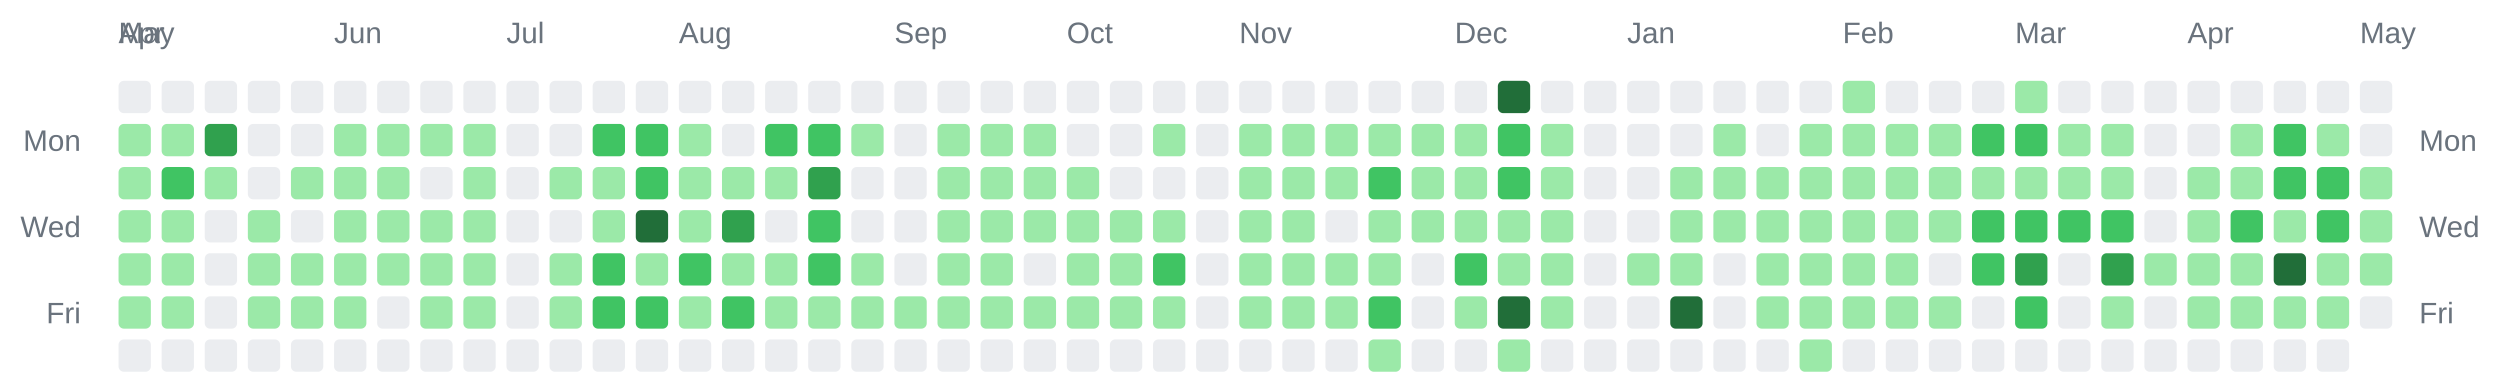
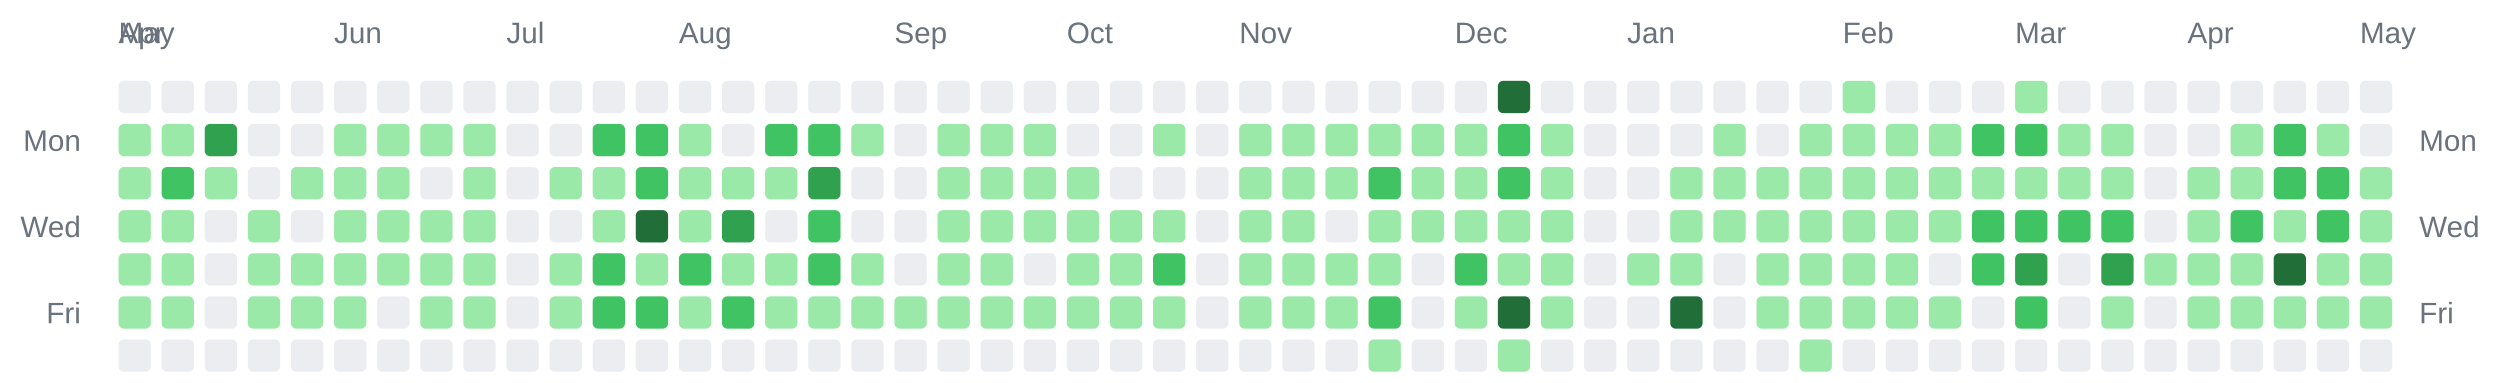
<svg xmlns="http://www.w3.org/2000/svg" width="928" height="142" viewBox="0 0 928 142" role="img" aria-label="Combined contributions calendar for donken and donken-lilly">
  <rect width="100%" height="100%" fill="transparent" /> // regular
  
  
  
  <text x="44" y="16" font-family="Arial, Helvetica, sans-serif" font-size="11" fill="#6a737d">Apr</text>
  <text x="44" y="16" font-family="Arial, Helvetica, sans-serif" font-size="11" fill="#6a737d">May</text>
  <text x="124" y="16" font-family="Arial, Helvetica, sans-serif" font-size="11" fill="#6a737d">Jun</text>
  <text x="188" y="16" font-family="Arial, Helvetica, sans-serif" font-size="11" fill="#6a737d">Jul</text>
  <text x="252" y="16" font-family="Arial, Helvetica, sans-serif" font-size="11" fill="#6a737d">Aug</text>
  <text x="332" y="16" font-family="Arial, Helvetica, sans-serif" font-size="11" fill="#6a737d">Sep</text>
  <text x="396" y="16" font-family="Arial, Helvetica, sans-serif" font-size="11" fill="#6a737d">Oct</text>
  <text x="460" y="16" font-family="Arial, Helvetica, sans-serif" font-size="11" fill="#6a737d">Nov</text>
  <text x="540" y="16" font-family="Arial, Helvetica, sans-serif" font-size="11" fill="#6a737d">Dec</text>
  <text x="604" y="16" font-family="Arial, Helvetica, sans-serif" font-size="11" fill="#6a737d">Jan</text>
  <text x="684" y="16" font-family="Arial, Helvetica, sans-serif" font-size="11" fill="#6a737d">Feb</text>
  <text x="748" y="16" font-family="Arial, Helvetica, sans-serif" font-size="11" fill="#6a737d">Mar</text>
  <text x="812" y="16" font-family="Arial, Helvetica, sans-serif" font-size="11" fill="#6a737d">Apr</text>
  <text x="876" y="16" font-family="Arial, Helvetica, sans-serif" font-size="11" fill="#6a737d">May</text>
  <text x="30" y="56" text-anchor="end" font-family="Arial, Helvetica, sans-serif" font-size="11" fill="#6a737d">Mon</text>
  <text x="898" y="56" text-anchor="start" font-family="Arial, Helvetica, sans-serif" font-size="11" fill="#6a737d">Mon</text>
  <text x="30" y="88" text-anchor="end" font-family="Arial, Helvetica, sans-serif" font-size="11" fill="#6a737d">Wed</text>
  <text x="898" y="88" text-anchor="start" font-family="Arial, Helvetica, sans-serif" font-size="11" fill="#6a737d">Wed</text>
  <text x="30" y="120" text-anchor="end" font-family="Arial, Helvetica, sans-serif" font-size="11" fill="#6a737d">Fri</text>
  <text x="898" y="120" text-anchor="start" font-family="Arial, Helvetica, sans-serif" font-size="11" fill="#6a737d">Fri</text>
  <rect x="44" y="30" width="12" height="12" rx="2" ry="2" fill="#ebedf0" />
  <rect x="44" y="46" width="12" height="12" rx="2" ry="2" fill="#9be9a8" />
  <rect x="44" y="62" width="12" height="12" rx="2" ry="2" fill="#9be9a8" />
  <rect x="44" y="78" width="12" height="12" rx="2" ry="2" fill="#9be9a8" />
  <rect x="44" y="94" width="12" height="12" rx="2" ry="2" fill="#9be9a8" />
  <rect x="44" y="110" width="12" height="12" rx="2" ry="2" fill="#9be9a8" />
  <rect x="44" y="126" width="12" height="12" rx="2" ry="2" fill="#ebedf0" />
  <rect x="60" y="30" width="12" height="12" rx="2" ry="2" fill="#ebedf0" />
  <rect x="60" y="46" width="12" height="12" rx="2" ry="2" fill="#9be9a8" />
  <rect x="60" y="62" width="12" height="12" rx="2" ry="2" fill="#40c463" />
  <rect x="60" y="78" width="12" height="12" rx="2" ry="2" fill="#9be9a8" />
  <rect x="60" y="94" width="12" height="12" rx="2" ry="2" fill="#9be9a8" />
  <rect x="60" y="110" width="12" height="12" rx="2" ry="2" fill="#9be9a8" />
  <rect x="60" y="126" width="12" height="12" rx="2" ry="2" fill="#ebedf0" />
  <rect x="76" y="30" width="12" height="12" rx="2" ry="2" fill="#ebedf0" />
  <rect x="76" y="46" width="12" height="12" rx="2" ry="2" fill="#30a14e" />
  <rect x="76" y="62" width="12" height="12" rx="2" ry="2" fill="#9be9a8" />
  <rect x="76" y="78" width="12" height="12" rx="2" ry="2" fill="#ebedf0" />
  <rect x="76" y="94" width="12" height="12" rx="2" ry="2" fill="#ebedf0" />
  <rect x="76" y="110" width="12" height="12" rx="2" ry="2" fill="#ebedf0" />
  <rect x="76" y="126" width="12" height="12" rx="2" ry="2" fill="#ebedf0" />
  <rect x="92" y="30" width="12" height="12" rx="2" ry="2" fill="#ebedf0" />
  <rect x="92" y="46" width="12" height="12" rx="2" ry="2" fill="#ebedf0" />
  <rect x="92" y="62" width="12" height="12" rx="2" ry="2" fill="#ebedf0" />
  <rect x="92" y="78" width="12" height="12" rx="2" ry="2" fill="#9be9a8" />
  <rect x="92" y="94" width="12" height="12" rx="2" ry="2" fill="#9be9a8" />
  <rect x="92" y="110" width="12" height="12" rx="2" ry="2" fill="#9be9a8" />
  <rect x="92" y="126" width="12" height="12" rx="2" ry="2" fill="#ebedf0" />
  <rect x="108" y="30" width="12" height="12" rx="2" ry="2" fill="#ebedf0" />
  <rect x="108" y="46" width="12" height="12" rx="2" ry="2" fill="#ebedf0" />
  <rect x="108" y="62" width="12" height="12" rx="2" ry="2" fill="#9be9a8" />
  <rect x="108" y="78" width="12" height="12" rx="2" ry="2" fill="#ebedf0" />
  <rect x="108" y="94" width="12" height="12" rx="2" ry="2" fill="#9be9a8" />
  <rect x="108" y="110" width="12" height="12" rx="2" ry="2" fill="#9be9a8" />
  <rect x="108" y="126" width="12" height="12" rx="2" ry="2" fill="#ebedf0" />
  <rect x="124" y="30" width="12" height="12" rx="2" ry="2" fill="#ebedf0" />
  <rect x="124" y="46" width="12" height="12" rx="2" ry="2" fill="#9be9a8" />
  <rect x="124" y="62" width="12" height="12" rx="2" ry="2" fill="#9be9a8" />
  <rect x="124" y="78" width="12" height="12" rx="2" ry="2" fill="#9be9a8" />
  <rect x="124" y="94" width="12" height="12" rx="2" ry="2" fill="#9be9a8" />
  <rect x="124" y="110" width="12" height="12" rx="2" ry="2" fill="#9be9a8" />
  <rect x="124" y="126" width="12" height="12" rx="2" ry="2" fill="#ebedf0" />
  <rect x="140" y="30" width="12" height="12" rx="2" ry="2" fill="#ebedf0" />
  <rect x="140" y="46" width="12" height="12" rx="2" ry="2" fill="#9be9a8" />
  <rect x="140" y="62" width="12" height="12" rx="2" ry="2" fill="#9be9a8" />
  <rect x="140" y="78" width="12" height="12" rx="2" ry="2" fill="#9be9a8" />
  <rect x="140" y="94" width="12" height="12" rx="2" ry="2" fill="#9be9a8" />
  <rect x="140" y="110" width="12" height="12" rx="2" ry="2" fill="#ebedf0" />
  <rect x="140" y="126" width="12" height="12" rx="2" ry="2" fill="#ebedf0" />
  <rect x="156" y="30" width="12" height="12" rx="2" ry="2" fill="#ebedf0" />
  <rect x="156" y="46" width="12" height="12" rx="2" ry="2" fill="#9be9a8" />
  <rect x="156" y="62" width="12" height="12" rx="2" ry="2" fill="#ebedf0" />
  <rect x="156" y="78" width="12" height="12" rx="2" ry="2" fill="#9be9a8" />
  <rect x="156" y="94" width="12" height="12" rx="2" ry="2" fill="#9be9a8" />
  <rect x="156" y="110" width="12" height="12" rx="2" ry="2" fill="#9be9a8" />
  <rect x="156" y="126" width="12" height="12" rx="2" ry="2" fill="#ebedf0" />
  <rect x="172" y="30" width="12" height="12" rx="2" ry="2" fill="#ebedf0" />
  <rect x="172" y="46" width="12" height="12" rx="2" ry="2" fill="#9be9a8" />
  <rect x="172" y="62" width="12" height="12" rx="2" ry="2" fill="#9be9a8" />
  <rect x="172" y="78" width="12" height="12" rx="2" ry="2" fill="#9be9a8" />
  <rect x="172" y="94" width="12" height="12" rx="2" ry="2" fill="#9be9a8" />
  <rect x="172" y="110" width="12" height="12" rx="2" ry="2" fill="#9be9a8" />
  <rect x="172" y="126" width="12" height="12" rx="2" ry="2" fill="#ebedf0" />
  <rect x="188" y="30" width="12" height="12" rx="2" ry="2" fill="#ebedf0" />
  <rect x="188" y="46" width="12" height="12" rx="2" ry="2" fill="#ebedf0" />
  <rect x="188" y="62" width="12" height="12" rx="2" ry="2" fill="#ebedf0" />
  <rect x="188" y="78" width="12" height="12" rx="2" ry="2" fill="#ebedf0" />
  <rect x="188" y="94" width="12" height="12" rx="2" ry="2" fill="#ebedf0" />
  <rect x="188" y="110" width="12" height="12" rx="2" ry="2" fill="#ebedf0" />
  <rect x="188" y="126" width="12" height="12" rx="2" ry="2" fill="#ebedf0" />
  <rect x="204" y="30" width="12" height="12" rx="2" ry="2" fill="#ebedf0" />
  <rect x="204" y="46" width="12" height="12" rx="2" ry="2" fill="#ebedf0" />
  <rect x="204" y="62" width="12" height="12" rx="2" ry="2" fill="#9be9a8" />
  <rect x="204" y="78" width="12" height="12" rx="2" ry="2" fill="#ebedf0" />
  <rect x="204" y="94" width="12" height="12" rx="2" ry="2" fill="#9be9a8" />
  <rect x="204" y="110" width="12" height="12" rx="2" ry="2" fill="#9be9a8" />
  <rect x="204" y="126" width="12" height="12" rx="2" ry="2" fill="#ebedf0" />
  <rect x="220" y="30" width="12" height="12" rx="2" ry="2" fill="#ebedf0" />
  <rect x="220" y="46" width="12" height="12" rx="2" ry="2" fill="#40c463" />
  <rect x="220" y="62" width="12" height="12" rx="2" ry="2" fill="#9be9a8" />
  <rect x="220" y="78" width="12" height="12" rx="2" ry="2" fill="#9be9a8" />
  <rect x="220" y="94" width="12" height="12" rx="2" ry="2" fill="#40c463" />
  <rect x="220" y="110" width="12" height="12" rx="2" ry="2" fill="#40c463" />
  <rect x="220" y="126" width="12" height="12" rx="2" ry="2" fill="#ebedf0" />
  <rect x="236" y="30" width="12" height="12" rx="2" ry="2" fill="#ebedf0" />
  <rect x="236" y="46" width="12" height="12" rx="2" ry="2" fill="#40c463" />
  <rect x="236" y="62" width="12" height="12" rx="2" ry="2" fill="#40c463" />
  <rect x="236" y="78" width="12" height="12" rx="2" ry="2" fill="#216e39" />
  <rect x="236" y="94" width="12" height="12" rx="2" ry="2" fill="#9be9a8" />
  <rect x="236" y="110" width="12" height="12" rx="2" ry="2" fill="#40c463" />
  <rect x="236" y="126" width="12" height="12" rx="2" ry="2" fill="#ebedf0" />
  <rect x="252" y="30" width="12" height="12" rx="2" ry="2" fill="#ebedf0" />
  <rect x="252" y="46" width="12" height="12" rx="2" ry="2" fill="#9be9a8" />
  <rect x="252" y="62" width="12" height="12" rx="2" ry="2" fill="#9be9a8" />
  <rect x="252" y="78" width="12" height="12" rx="2" ry="2" fill="#9be9a8" />
  <rect x="252" y="94" width="12" height="12" rx="2" ry="2" fill="#40c463" />
  <rect x="252" y="110" width="12" height="12" rx="2" ry="2" fill="#9be9a8" />
  <rect x="252" y="126" width="12" height="12" rx="2" ry="2" fill="#ebedf0" />
  <rect x="268" y="30" width="12" height="12" rx="2" ry="2" fill="#ebedf0" />
  <rect x="268" y="46" width="12" height="12" rx="2" ry="2" fill="#ebedf0" />
  <rect x="268" y="62" width="12" height="12" rx="2" ry="2" fill="#9be9a8" />
  <rect x="268" y="78" width="12" height="12" rx="2" ry="2" fill="#30a14e" />
  <rect x="268" y="94" width="12" height="12" rx="2" ry="2" fill="#9be9a8" />
  <rect x="268" y="110" width="12" height="12" rx="2" ry="2" fill="#40c463" />
  <rect x="268" y="126" width="12" height="12" rx="2" ry="2" fill="#ebedf0" />
  <rect x="284" y="30" width="12" height="12" rx="2" ry="2" fill="#ebedf0" />
  <rect x="284" y="46" width="12" height="12" rx="2" ry="2" fill="#40c463" />
  <rect x="284" y="62" width="12" height="12" rx="2" ry="2" fill="#9be9a8" />
  <rect x="284" y="78" width="12" height="12" rx="2" ry="2" fill="#ebedf0" />
  <rect x="284" y="94" width="12" height="12" rx="2" ry="2" fill="#9be9a8" />
  <rect x="284" y="110" width="12" height="12" rx="2" ry="2" fill="#9be9a8" />
  <rect x="284" y="126" width="12" height="12" rx="2" ry="2" fill="#ebedf0" />
  <rect x="300" y="30" width="12" height="12" rx="2" ry="2" fill="#ebedf0" />
  <rect x="300" y="46" width="12" height="12" rx="2" ry="2" fill="#40c463" />
  <rect x="300" y="62" width="12" height="12" rx="2" ry="2" fill="#30a14e" />
  <rect x="300" y="78" width="12" height="12" rx="2" ry="2" fill="#40c463" />
  <rect x="300" y="94" width="12" height="12" rx="2" ry="2" fill="#40c463" />
  <rect x="300" y="110" width="12" height="12" rx="2" ry="2" fill="#9be9a8" />
  <rect x="300" y="126" width="12" height="12" rx="2" ry="2" fill="#ebedf0" />
  <rect x="316" y="30" width="12" height="12" rx="2" ry="2" fill="#ebedf0" />
  <rect x="316" y="46" width="12" height="12" rx="2" ry="2" fill="#9be9a8" />
  <rect x="316" y="62" width="12" height="12" rx="2" ry="2" fill="#ebedf0" />
  <rect x="316" y="78" width="12" height="12" rx="2" ry="2" fill="#ebedf0" />
  <rect x="316" y="94" width="12" height="12" rx="2" ry="2" fill="#9be9a8" />
  <rect x="316" y="110" width="12" height="12" rx="2" ry="2" fill="#9be9a8" />
  <rect x="316" y="126" width="12" height="12" rx="2" ry="2" fill="#ebedf0" />
  <rect x="332" y="30" width="12" height="12" rx="2" ry="2" fill="#ebedf0" />
  <rect x="332" y="46" width="12" height="12" rx="2" ry="2" fill="#ebedf0" />
  <rect x="332" y="62" width="12" height="12" rx="2" ry="2" fill="#ebedf0" />
  <rect x="332" y="78" width="12" height="12" rx="2" ry="2" fill="#ebedf0" />
  <rect x="332" y="94" width="12" height="12" rx="2" ry="2" fill="#ebedf0" />
  <rect x="332" y="110" width="12" height="12" rx="2" ry="2" fill="#9be9a8" />
  <rect x="332" y="126" width="12" height="12" rx="2" ry="2" fill="#ebedf0" />
  <rect x="348" y="30" width="12" height="12" rx="2" ry="2" fill="#ebedf0" />
  <rect x="348" y="46" width="12" height="12" rx="2" ry="2" fill="#9be9a8" />
  <rect x="348" y="62" width="12" height="12" rx="2" ry="2" fill="#9be9a8" />
  <rect x="348" y="78" width="12" height="12" rx="2" ry="2" fill="#9be9a8" />
  <rect x="348" y="94" width="12" height="12" rx="2" ry="2" fill="#9be9a8" />
  <rect x="348" y="110" width="12" height="12" rx="2" ry="2" fill="#9be9a8" />
  <rect x="348" y="126" width="12" height="12" rx="2" ry="2" fill="#ebedf0" />
  <rect x="364" y="30" width="12" height="12" rx="2" ry="2" fill="#ebedf0" />
  <rect x="364" y="46" width="12" height="12" rx="2" ry="2" fill="#9be9a8" />
  <rect x="364" y="62" width="12" height="12" rx="2" ry="2" fill="#9be9a8" />
  <rect x="364" y="78" width="12" height="12" rx="2" ry="2" fill="#9be9a8" />
  <rect x="364" y="94" width="12" height="12" rx="2" ry="2" fill="#9be9a8" />
  <rect x="364" y="110" width="12" height="12" rx="2" ry="2" fill="#9be9a8" />
  <rect x="364" y="126" width="12" height="12" rx="2" ry="2" fill="#ebedf0" />
  <rect x="380" y="30" width="12" height="12" rx="2" ry="2" fill="#ebedf0" />
  <rect x="380" y="46" width="12" height="12" rx="2" ry="2" fill="#9be9a8" />
  <rect x="380" y="62" width="12" height="12" rx="2" ry="2" fill="#9be9a8" />
  <rect x="380" y="78" width="12" height="12" rx="2" ry="2" fill="#9be9a8" />
  <rect x="380" y="94" width="12" height="12" rx="2" ry="2" fill="#ebedf0" />
  <rect x="380" y="110" width="12" height="12" rx="2" ry="2" fill="#9be9a8" />
  <rect x="380" y="126" width="12" height="12" rx="2" ry="2" fill="#ebedf0" />
  <rect x="396" y="30" width="12" height="12" rx="2" ry="2" fill="#ebedf0" />
  <rect x="396" y="46" width="12" height="12" rx="2" ry="2" fill="#ebedf0" />
  <rect x="396" y="62" width="12" height="12" rx="2" ry="2" fill="#9be9a8" />
  <rect x="396" y="78" width="12" height="12" rx="2" ry="2" fill="#9be9a8" />
  <rect x="396" y="94" width="12" height="12" rx="2" ry="2" fill="#9be9a8" />
  <rect x="396" y="110" width="12" height="12" rx="2" ry="2" fill="#9be9a8" />
  <rect x="396" y="126" width="12" height="12" rx="2" ry="2" fill="#ebedf0" />
  <rect x="412" y="30" width="12" height="12" rx="2" ry="2" fill="#ebedf0" />
  <rect x="412" y="46" width="12" height="12" rx="2" ry="2" fill="#ebedf0" />
  <rect x="412" y="62" width="12" height="12" rx="2" ry="2" fill="#ebedf0" />
  <rect x="412" y="78" width="12" height="12" rx="2" ry="2" fill="#9be9a8" />
  <rect x="412" y="94" width="12" height="12" rx="2" ry="2" fill="#9be9a8" />
  <rect x="412" y="110" width="12" height="12" rx="2" ry="2" fill="#9be9a8" />
  <rect x="412" y="126" width="12" height="12" rx="2" ry="2" fill="#ebedf0" />
  <rect x="428" y="30" width="12" height="12" rx="2" ry="2" fill="#ebedf0" />
  <rect x="428" y="46" width="12" height="12" rx="2" ry="2" fill="#9be9a8" />
  <rect x="428" y="62" width="12" height="12" rx="2" ry="2" fill="#ebedf0" />
  <rect x="428" y="78" width="12" height="12" rx="2" ry="2" fill="#9be9a8" />
  <rect x="428" y="94" width="12" height="12" rx="2" ry="2" fill="#40c463" />
  <rect x="428" y="110" width="12" height="12" rx="2" ry="2" fill="#9be9a8" />
  <rect x="428" y="126" width="12" height="12" rx="2" ry="2" fill="#ebedf0" />
  <rect x="444" y="30" width="12" height="12" rx="2" ry="2" fill="#ebedf0" />
  <rect x="444" y="46" width="12" height="12" rx="2" ry="2" fill="#ebedf0" />
  <rect x="444" y="62" width="12" height="12" rx="2" ry="2" fill="#ebedf0" />
  <rect x="444" y="78" width="12" height="12" rx="2" ry="2" fill="#ebedf0" />
  <rect x="444" y="94" width="12" height="12" rx="2" ry="2" fill="#ebedf0" />
  <rect x="444" y="110" width="12" height="12" rx="2" ry="2" fill="#ebedf0" />
  <rect x="444" y="126" width="12" height="12" rx="2" ry="2" fill="#ebedf0" />
  <rect x="460" y="30" width="12" height="12" rx="2" ry="2" fill="#ebedf0" />
  <rect x="460" y="46" width="12" height="12" rx="2" ry="2" fill="#9be9a8" />
  <rect x="460" y="62" width="12" height="12" rx="2" ry="2" fill="#9be9a8" />
  <rect x="460" y="78" width="12" height="12" rx="2" ry="2" fill="#9be9a8" />
  <rect x="460" y="94" width="12" height="12" rx="2" ry="2" fill="#9be9a8" />
  <rect x="460" y="110" width="12" height="12" rx="2" ry="2" fill="#9be9a8" />
  <rect x="460" y="126" width="12" height="12" rx="2" ry="2" fill="#ebedf0" />
  <rect x="476" y="30" width="12" height="12" rx="2" ry="2" fill="#ebedf0" />
  <rect x="476" y="46" width="12" height="12" rx="2" ry="2" fill="#9be9a8" />
  <rect x="476" y="62" width="12" height="12" rx="2" ry="2" fill="#9be9a8" />
  <rect x="476" y="78" width="12" height="12" rx="2" ry="2" fill="#9be9a8" />
  <rect x="476" y="94" width="12" height="12" rx="2" ry="2" fill="#9be9a8" />
  <rect x="476" y="110" width="12" height="12" rx="2" ry="2" fill="#9be9a8" />
  <rect x="476" y="126" width="12" height="12" rx="2" ry="2" fill="#ebedf0" />
  <rect x="492" y="30" width="12" height="12" rx="2" ry="2" fill="#ebedf0" />
  <rect x="492" y="46" width="12" height="12" rx="2" ry="2" fill="#9be9a8" />
  <rect x="492" y="62" width="12" height="12" rx="2" ry="2" fill="#9be9a8" />
  <rect x="492" y="78" width="12" height="12" rx="2" ry="2" fill="#ebedf0" />
  <rect x="492" y="94" width="12" height="12" rx="2" ry="2" fill="#9be9a8" />
  <rect x="492" y="110" width="12" height="12" rx="2" ry="2" fill="#9be9a8" />
  <rect x="492" y="126" width="12" height="12" rx="2" ry="2" fill="#ebedf0" />
  <rect x="508" y="30" width="12" height="12" rx="2" ry="2" fill="#ebedf0" />
  <rect x="508" y="46" width="12" height="12" rx="2" ry="2" fill="#9be9a8" />
  <rect x="508" y="62" width="12" height="12" rx="2" ry="2" fill="#40c463" />
  <rect x="508" y="78" width="12" height="12" rx="2" ry="2" fill="#9be9a8" />
  <rect x="508" y="94" width="12" height="12" rx="2" ry="2" fill="#9be9a8" />
  <rect x="508" y="110" width="12" height="12" rx="2" ry="2" fill="#40c463" />
  <rect x="508" y="126" width="12" height="12" rx="2" ry="2" fill="#9be9a8" />
  <rect x="524" y="30" width="12" height="12" rx="2" ry="2" fill="#ebedf0" />
  <rect x="524" y="46" width="12" height="12" rx="2" ry="2" fill="#9be9a8" />
  <rect x="524" y="62" width="12" height="12" rx="2" ry="2" fill="#9be9a8" />
  <rect x="524" y="78" width="12" height="12" rx="2" ry="2" fill="#9be9a8" />
  <rect x="524" y="94" width="12" height="12" rx="2" ry="2" fill="#ebedf0" />
  <rect x="524" y="110" width="12" height="12" rx="2" ry="2" fill="#ebedf0" />
  <rect x="524" y="126" width="12" height="12" rx="2" ry="2" fill="#ebedf0" />
  <rect x="540" y="30" width="12" height="12" rx="2" ry="2" fill="#ebedf0" />
  <rect x="540" y="46" width="12" height="12" rx="2" ry="2" fill="#9be9a8" />
  <rect x="540" y="62" width="12" height="12" rx="2" ry="2" fill="#9be9a8" />
  <rect x="540" y="78" width="12" height="12" rx="2" ry="2" fill="#9be9a8" />
  <rect x="540" y="94" width="12" height="12" rx="2" ry="2" fill="#40c463" />
  <rect x="540" y="110" width="12" height="12" rx="2" ry="2" fill="#9be9a8" />
  <rect x="540" y="126" width="12" height="12" rx="2" ry="2" fill="#ebedf0" />
  <rect x="556" y="30" width="12" height="12" rx="2" ry="2" fill="#216e39" />
  <rect x="556" y="46" width="12" height="12" rx="2" ry="2" fill="#40c463" />
  <rect x="556" y="62" width="12" height="12" rx="2" ry="2" fill="#40c463" />
  <rect x="556" y="78" width="12" height="12" rx="2" ry="2" fill="#9be9a8" />
  <rect x="556" y="94" width="12" height="12" rx="2" ry="2" fill="#9be9a8" />
  <rect x="556" y="110" width="12" height="12" rx="2" ry="2" fill="#216e39" />
  <rect x="556" y="126" width="12" height="12" rx="2" ry="2" fill="#9be9a8" />
  <rect x="572" y="30" width="12" height="12" rx="2" ry="2" fill="#ebedf0" />
  <rect x="572" y="46" width="12" height="12" rx="2" ry="2" fill="#9be9a8" />
  <rect x="572" y="62" width="12" height="12" rx="2" ry="2" fill="#9be9a8" />
  <rect x="572" y="78" width="12" height="12" rx="2" ry="2" fill="#9be9a8" />
  <rect x="572" y="94" width="12" height="12" rx="2" ry="2" fill="#9be9a8" />
  <rect x="572" y="110" width="12" height="12" rx="2" ry="2" fill="#9be9a8" />
  <rect x="572" y="126" width="12" height="12" rx="2" ry="2" fill="#ebedf0" />
  <rect x="588" y="30" width="12" height="12" rx="2" ry="2" fill="#ebedf0" />
  <rect x="588" y="46" width="12" height="12" rx="2" ry="2" fill="#ebedf0" />
  <rect x="588" y="62" width="12" height="12" rx="2" ry="2" fill="#ebedf0" />
  <rect x="588" y="78" width="12" height="12" rx="2" ry="2" fill="#ebedf0" />
  <rect x="588" y="94" width="12" height="12" rx="2" ry="2" fill="#ebedf0" />
  <rect x="588" y="110" width="12" height="12" rx="2" ry="2" fill="#ebedf0" />
  <rect x="588" y="126" width="12" height="12" rx="2" ry="2" fill="#ebedf0" />
  <rect x="604" y="30" width="12" height="12" rx="2" ry="2" fill="#ebedf0" />
  <rect x="604" y="46" width="12" height="12" rx="2" ry="2" fill="#ebedf0" />
  <rect x="604" y="62" width="12" height="12" rx="2" ry="2" fill="#ebedf0" />
  <rect x="604" y="78" width="12" height="12" rx="2" ry="2" fill="#ebedf0" />
  <rect x="604" y="94" width="12" height="12" rx="2" ry="2" fill="#9be9a8" />
  <rect x="604" y="110" width="12" height="12" rx="2" ry="2" fill="#ebedf0" />
  <rect x="604" y="126" width="12" height="12" rx="2" ry="2" fill="#ebedf0" />
  <rect x="620" y="30" width="12" height="12" rx="2" ry="2" fill="#ebedf0" />
  <rect x="620" y="46" width="12" height="12" rx="2" ry="2" fill="#ebedf0" />
  <rect x="620" y="62" width="12" height="12" rx="2" ry="2" fill="#9be9a8" />
  <rect x="620" y="78" width="12" height="12" rx="2" ry="2" fill="#9be9a8" />
  <rect x="620" y="94" width="12" height="12" rx="2" ry="2" fill="#9be9a8" />
  <rect x="620" y="110" width="12" height="12" rx="2" ry="2" fill="#216e39" />
  <rect x="620" y="126" width="12" height="12" rx="2" ry="2" fill="#ebedf0" />
  <rect x="636" y="30" width="12" height="12" rx="2" ry="2" fill="#ebedf0" />
  <rect x="636" y="46" width="12" height="12" rx="2" ry="2" fill="#9be9a8" />
  <rect x="636" y="62" width="12" height="12" rx="2" ry="2" fill="#9be9a8" />
  <rect x="636" y="78" width="12" height="12" rx="2" ry="2" fill="#9be9a8" />
  <rect x="636" y="94" width="12" height="12" rx="2" ry="2" fill="#ebedf0" />
  <rect x="636" y="110" width="12" height="12" rx="2" ry="2" fill="#ebedf0" />
  <rect x="636" y="126" width="12" height="12" rx="2" ry="2" fill="#ebedf0" />
  <rect x="652" y="30" width="12" height="12" rx="2" ry="2" fill="#ebedf0" />
  <rect x="652" y="46" width="12" height="12" rx="2" ry="2" fill="#ebedf0" />
  <rect x="652" y="62" width="12" height="12" rx="2" ry="2" fill="#9be9a8" />
  <rect x="652" y="78" width="12" height="12" rx="2" ry="2" fill="#9be9a8" />
  <rect x="652" y="94" width="12" height="12" rx="2" ry="2" fill="#9be9a8" />
  <rect x="652" y="110" width="12" height="12" rx="2" ry="2" fill="#9be9a8" />
  <rect x="652" y="126" width="12" height="12" rx="2" ry="2" fill="#ebedf0" />
  <rect x="668" y="30" width="12" height="12" rx="2" ry="2" fill="#ebedf0" />
  <rect x="668" y="46" width="12" height="12" rx="2" ry="2" fill="#9be9a8" />
  <rect x="668" y="62" width="12" height="12" rx="2" ry="2" fill="#9be9a8" />
  <rect x="668" y="78" width="12" height="12" rx="2" ry="2" fill="#9be9a8" />
  <rect x="668" y="94" width="12" height="12" rx="2" ry="2" fill="#9be9a8" />
  <rect x="668" y="110" width="12" height="12" rx="2" ry="2" fill="#9be9a8" />
  <rect x="668" y="126" width="12" height="12" rx="2" ry="2" fill="#9be9a8" />
  <rect x="684" y="30" width="12" height="12" rx="2" ry="2" fill="#9be9a8" />
  <rect x="684" y="46" width="12" height="12" rx="2" ry="2" fill="#9be9a8" />
  <rect x="684" y="62" width="12" height="12" rx="2" ry="2" fill="#9be9a8" />
  <rect x="684" y="78" width="12" height="12" rx="2" ry="2" fill="#9be9a8" />
  <rect x="684" y="94" width="12" height="12" rx="2" ry="2" fill="#9be9a8" />
  <rect x="684" y="110" width="12" height="12" rx="2" ry="2" fill="#9be9a8" />
  <rect x="684" y="126" width="12" height="12" rx="2" ry="2" fill="#ebedf0" />
  <rect x="700" y="30" width="12" height="12" rx="2" ry="2" fill="#ebedf0" />
  <rect x="700" y="46" width="12" height="12" rx="2" ry="2" fill="#9be9a8" />
  <rect x="700" y="62" width="12" height="12" rx="2" ry="2" fill="#9be9a8" />
  <rect x="700" y="78" width="12" height="12" rx="2" ry="2" fill="#9be9a8" />
  <rect x="700" y="94" width="12" height="12" rx="2" ry="2" fill="#9be9a8" />
  <rect x="700" y="110" width="12" height="12" rx="2" ry="2" fill="#9be9a8" />
  <rect x="700" y="126" width="12" height="12" rx="2" ry="2" fill="#ebedf0" />
  <rect x="716" y="30" width="12" height="12" rx="2" ry="2" fill="#ebedf0" />
  <rect x="716" y="46" width="12" height="12" rx="2" ry="2" fill="#9be9a8" />
  <rect x="716" y="62" width="12" height="12" rx="2" ry="2" fill="#9be9a8" />
  <rect x="716" y="78" width="12" height="12" rx="2" ry="2" fill="#9be9a8" />
  <rect x="716" y="94" width="12" height="12" rx="2" ry="2" fill="#ebedf0" />
  <rect x="716" y="110" width="12" height="12" rx="2" ry="2" fill="#9be9a8" />
  <rect x="716" y="126" width="12" height="12" rx="2" ry="2" fill="#ebedf0" />
  <rect x="732" y="30" width="12" height="12" rx="2" ry="2" fill="#ebedf0" />
  <rect x="732" y="46" width="12" height="12" rx="2" ry="2" fill="#40c463" />
  <rect x="732" y="62" width="12" height="12" rx="2" ry="2" fill="#9be9a8" />
  <rect x="732" y="78" width="12" height="12" rx="2" ry="2" fill="#40c463" />
  <rect x="732" y="94" width="12" height="12" rx="2" ry="2" fill="#40c463" />
  <rect x="732" y="110" width="12" height="12" rx="2" ry="2" fill="#ebedf0" />
  <rect x="732" y="126" width="12" height="12" rx="2" ry="2" fill="#ebedf0" />
  <rect x="748" y="30" width="12" height="12" rx="2" ry="2" fill="#9be9a8" />
  <rect x="748" y="46" width="12" height="12" rx="2" ry="2" fill="#40c463" />
  <rect x="748" y="62" width="12" height="12" rx="2" ry="2" fill="#9be9a8" />
  <rect x="748" y="78" width="12" height="12" rx="2" ry="2" fill="#40c463" />
  <rect x="748" y="94" width="12" height="12" rx="2" ry="2" fill="#30a14e" />
  <rect x="748" y="110" width="12" height="12" rx="2" ry="2" fill="#40c463" />
  <rect x="748" y="126" width="12" height="12" rx="2" ry="2" fill="#ebedf0" />
  <rect x="764" y="30" width="12" height="12" rx="2" ry="2" fill="#ebedf0" />
  <rect x="764" y="46" width="12" height="12" rx="2" ry="2" fill="#9be9a8" />
  <rect x="764" y="62" width="12" height="12" rx="2" ry="2" fill="#9be9a8" />
  <rect x="764" y="78" width="12" height="12" rx="2" ry="2" fill="#40c463" />
  <rect x="764" y="94" width="12" height="12" rx="2" ry="2" fill="#ebedf0" />
  <rect x="764" y="110" width="12" height="12" rx="2" ry="2" fill="#ebedf0" />
  <rect x="764" y="126" width="12" height="12" rx="2" ry="2" fill="#ebedf0" />
  <rect x="780" y="30" width="12" height="12" rx="2" ry="2" fill="#ebedf0" />
  <rect x="780" y="46" width="12" height="12" rx="2" ry="2" fill="#9be9a8" />
  <rect x="780" y="62" width="12" height="12" rx="2" ry="2" fill="#9be9a8" />
  <rect x="780" y="78" width="12" height="12" rx="2" ry="2" fill="#40c463" />
  <rect x="780" y="94" width="12" height="12" rx="2" ry="2" fill="#30a14e" />
  <rect x="780" y="110" width="12" height="12" rx="2" ry="2" fill="#9be9a8" />
  <rect x="780" y="126" width="12" height="12" rx="2" ry="2" fill="#ebedf0" />
  <rect x="796" y="30" width="12" height="12" rx="2" ry="2" fill="#ebedf0" />
  <rect x="796" y="46" width="12" height="12" rx="2" ry="2" fill="#ebedf0" />
  <rect x="796" y="62" width="12" height="12" rx="2" ry="2" fill="#ebedf0" />
  <rect x="796" y="78" width="12" height="12" rx="2" ry="2" fill="#ebedf0" />
  <rect x="796" y="94" width="12" height="12" rx="2" ry="2" fill="#9be9a8" />
  <rect x="796" y="110" width="12" height="12" rx="2" ry="2" fill="#ebedf0" />
  <rect x="796" y="126" width="12" height="12" rx="2" ry="2" fill="#ebedf0" />
  <rect x="812" y="30" width="12" height="12" rx="2" ry="2" fill="#ebedf0" />
  <rect x="812" y="46" width="12" height="12" rx="2" ry="2" fill="#ebedf0" />
  <rect x="812" y="62" width="12" height="12" rx="2" ry="2" fill="#9be9a8" />
  <rect x="812" y="78" width="12" height="12" rx="2" ry="2" fill="#9be9a8" />
  <rect x="812" y="94" width="12" height="12" rx="2" ry="2" fill="#9be9a8" />
  <rect x="812" y="110" width="12" height="12" rx="2" ry="2" fill="#9be9a8" />
  <rect x="812" y="126" width="12" height="12" rx="2" ry="2" fill="#ebedf0" />
  <rect x="828" y="30" width="12" height="12" rx="2" ry="2" fill="#ebedf0" />
  <rect x="828" y="46" width="12" height="12" rx="2" ry="2" fill="#9be9a8" />
  <rect x="828" y="62" width="12" height="12" rx="2" ry="2" fill="#9be9a8" />
  <rect x="828" y="78" width="12" height="12" rx="2" ry="2" fill="#40c463" />
  <rect x="828" y="94" width="12" height="12" rx="2" ry="2" fill="#9be9a8" />
  <rect x="828" y="110" width="12" height="12" rx="2" ry="2" fill="#9be9a8" />
  <rect x="828" y="126" width="12" height="12" rx="2" ry="2" fill="#ebedf0" />
  <rect x="844" y="30" width="12" height="12" rx="2" ry="2" fill="#ebedf0" />
  <rect x="844" y="46" width="12" height="12" rx="2" ry="2" fill="#40c463" />
  <rect x="844" y="62" width="12" height="12" rx="2" ry="2" fill="#40c463" />
  <rect x="844" y="78" width="12" height="12" rx="2" ry="2" fill="#9be9a8" />
  <rect x="844" y="94" width="12" height="12" rx="2" ry="2" fill="#216e39" />
  <rect x="844" y="110" width="12" height="12" rx="2" ry="2" fill="#9be9a8" />
  <rect x="844" y="126" width="12" height="12" rx="2" ry="2" fill="#ebedf0" />
  <rect x="860" y="30" width="12" height="12" rx="2" ry="2" fill="#ebedf0" />
  <rect x="860" y="46" width="12" height="12" rx="2" ry="2" fill="#9be9a8" />
  <rect x="860" y="62" width="12" height="12" rx="2" ry="2" fill="#40c463" />
  <rect x="860" y="78" width="12" height="12" rx="2" ry="2" fill="#40c463" />
  <rect x="860" y="94" width="12" height="12" rx="2" ry="2" fill="#9be9a8" />
  <rect x="860" y="110" width="12" height="12" rx="2" ry="2" fill="#9be9a8" />
  <rect x="860" y="126" width="12" height="12" rx="2" ry="2" fill="#ebedf0" />
  <rect x="876" y="30" width="12" height="12" rx="2" ry="2" fill="#ebedf0" />
  <rect x="876" y="46" width="12" height="12" rx="2" ry="2" fill="#ebedf0" />
  <rect x="876" y="62" width="12" height="12" rx="2" ry="2" fill="#9be9a8" />
  <rect x="876" y="78" width="12" height="12" rx="2" ry="2" fill="#9be9a8" />
  <rect x="876" y="94" width="12" height="12" rx="2" ry="2" fill="#9be9a8" />
-   <rect x="876" y="110" width="12" height="12" rx="2" ry="2" fill="#ebedf0" />
+   <rect x="876" y="110" width="12" height="12" rx="2" ry="2" fill="#9be9a8" />
+   <rect x="876" y="126" width="12" height="12" rx="2" ry="2" fill="#ebedf0" />
</svg>
